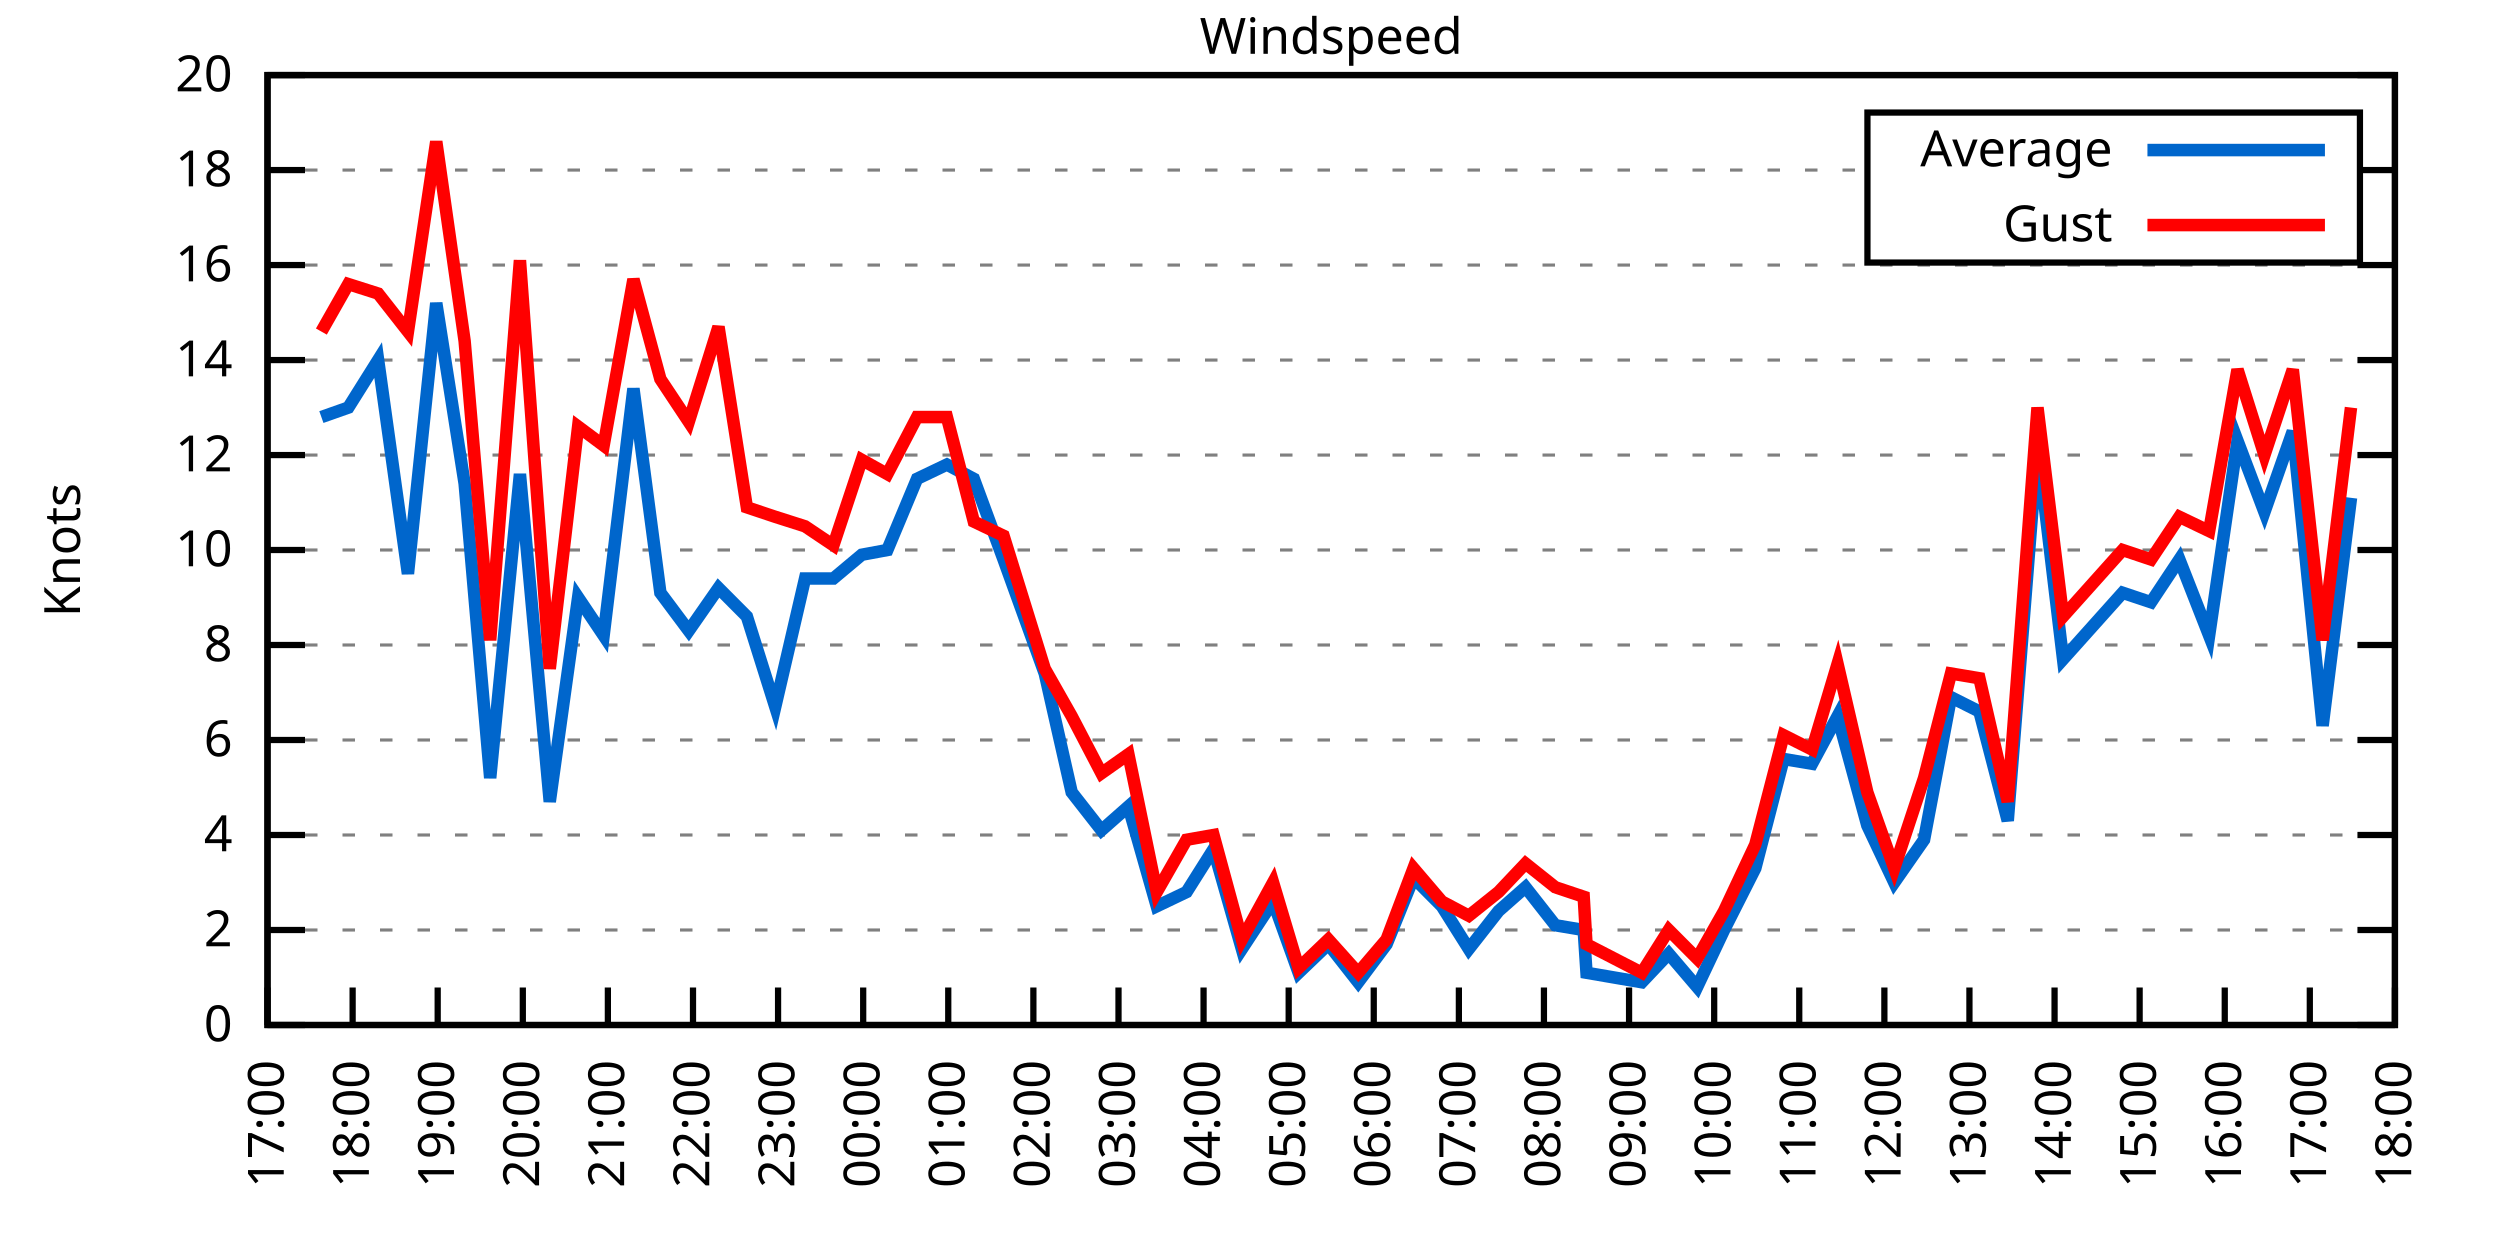
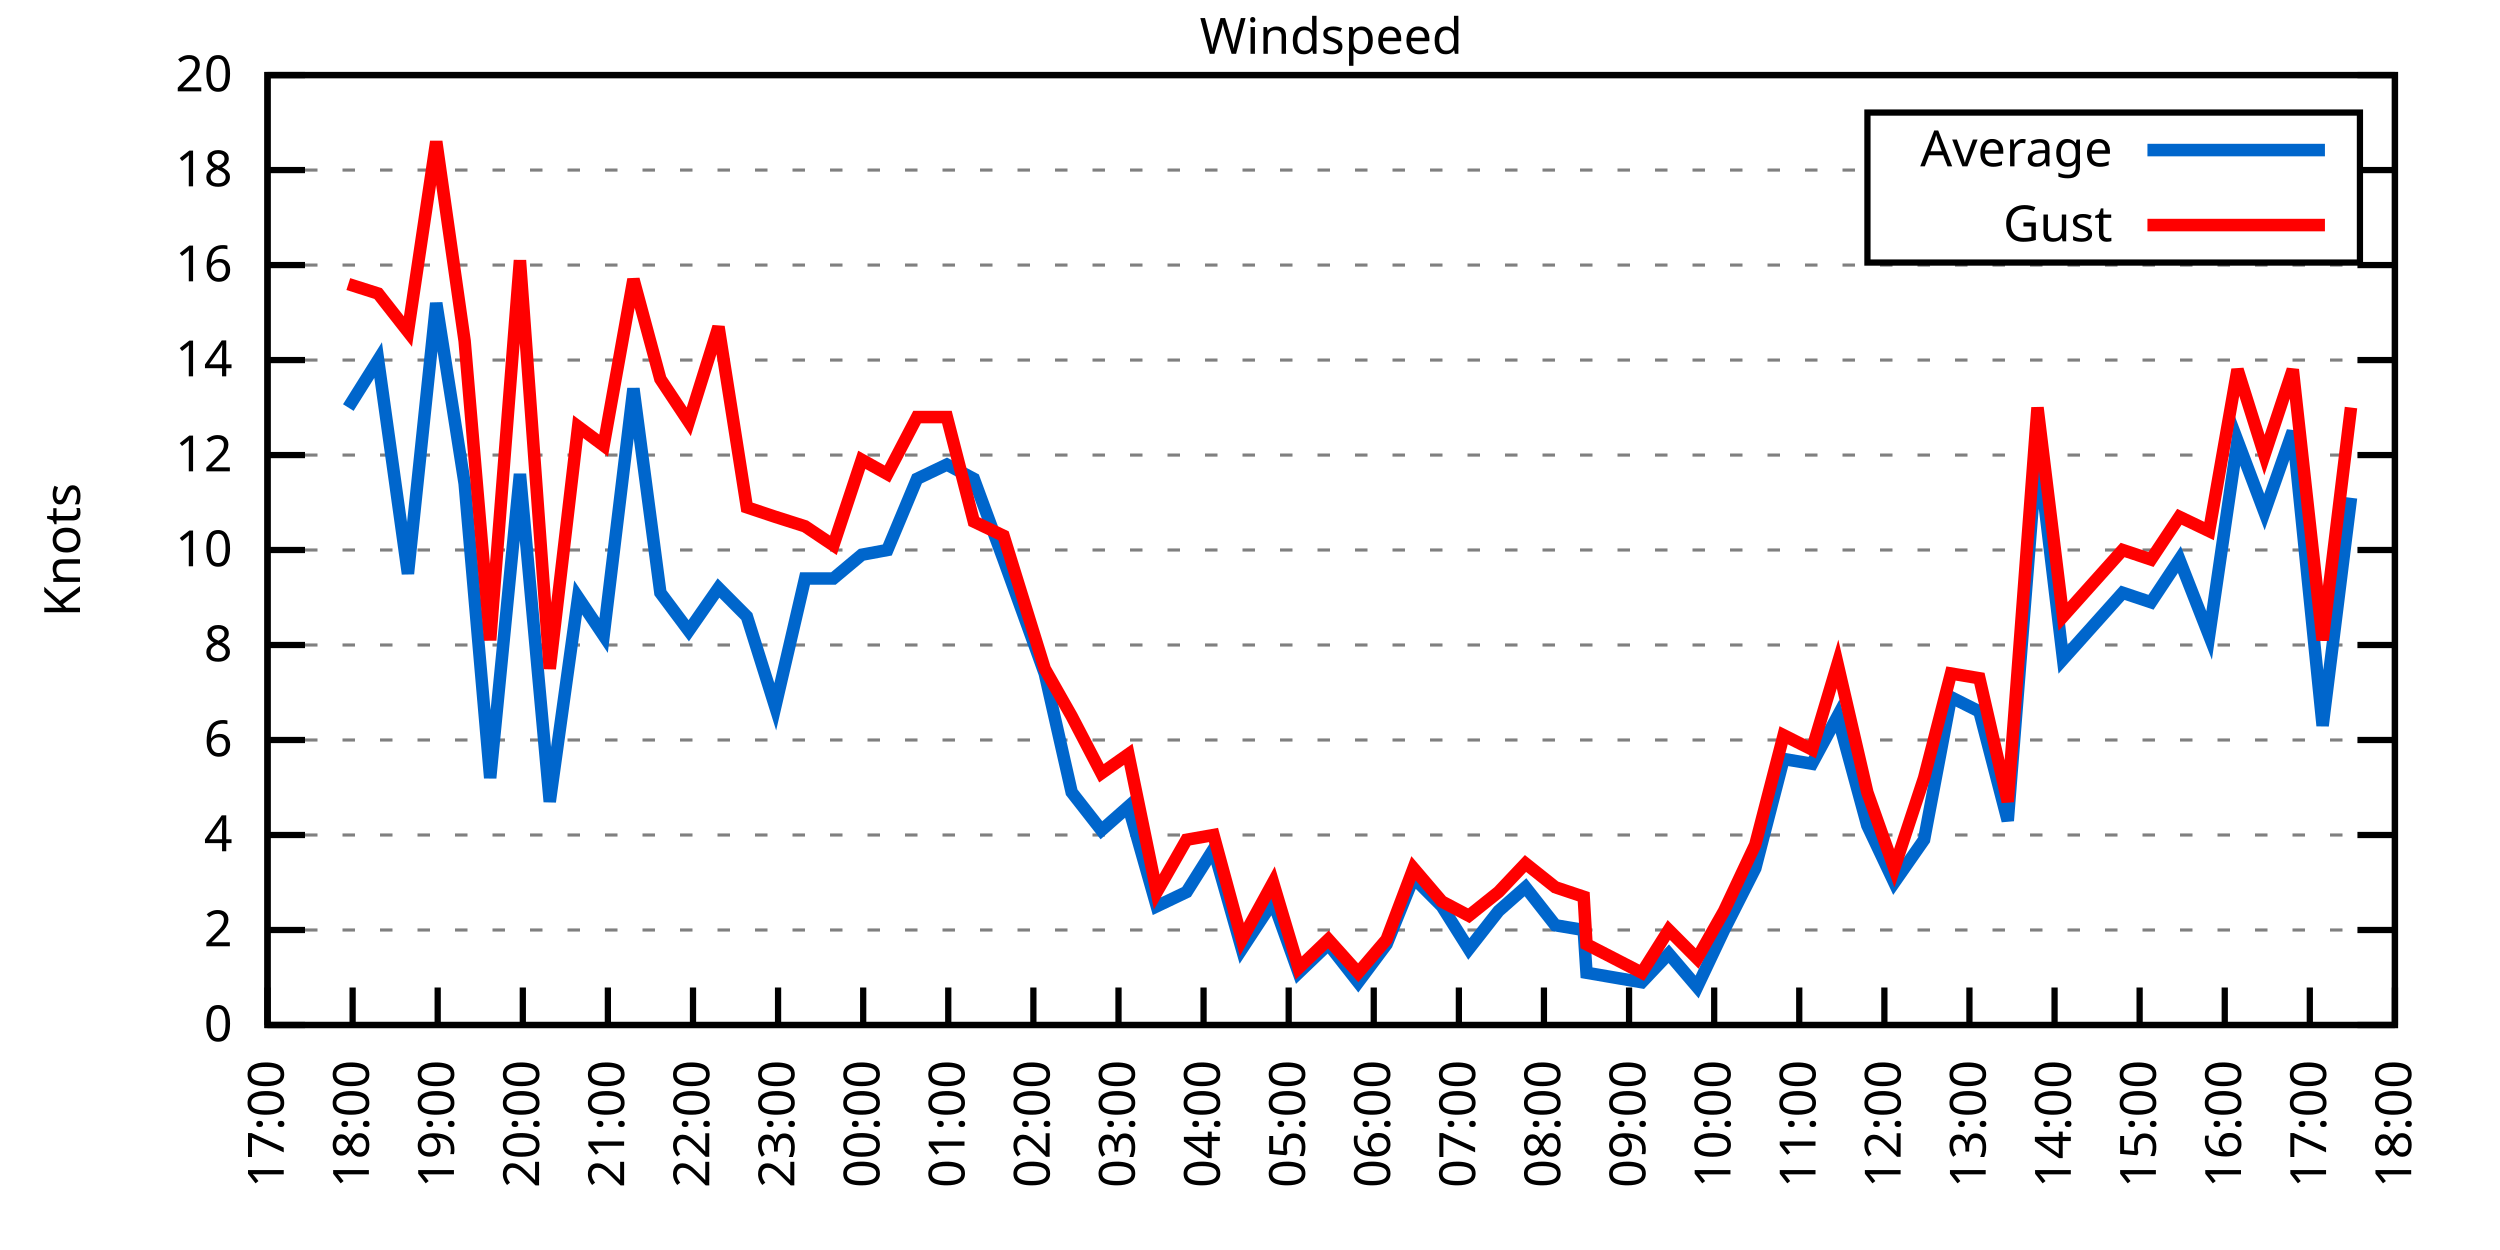
<svg xmlns="http://www.w3.org/2000/svg" xmlns:xlink="http://www.w3.org/1999/xlink" width="400" height="200" viewBox="0 0 400 200">
  <g id="gnuplot_canvas">
    <rect x="0" y="0" width="400" height="200" fill="none" />
    <defs>
      <circle id="gpDot" r="0.5" stroke-width="0.5" stroke="currentColor" />
      <path id="gpPt0" stroke-width="0.333" stroke="currentColor" d="M-1,0 h2 M0,-1 v2" />
      <path id="gpPt1" stroke-width="0.333" stroke="currentColor" d="M-1,-1 L1,1 M1,-1 L-1,1" />
      <path id="gpPt2" stroke-width="0.333" stroke="currentColor" d="M-1,0 L1,0 M0,-1 L0,1 M-1,-1 L1,1 M-1,1 L1,-1" />
      <rect id="gpPt3" stroke-width="0.333" stroke="currentColor" x="-1" y="-1" width="2" height="2" />
      <rect id="gpPt4" stroke-width="0.333" stroke="currentColor" fill="currentColor" x="-1" y="-1" width="2" height="2" />
      <circle id="gpPt5" stroke-width="0.333" stroke="currentColor" cx="0" cy="0" r="1" />
      <use xlink:href="#gpPt5" id="gpPt6" fill="currentColor" stroke="none" />
      <path id="gpPt7" stroke-width="0.333" stroke="currentColor" d="M0,-1.33 L-1.33,0.67 L1.33,0.67 z" />
      <use xlink:href="#gpPt7" id="gpPt8" fill="currentColor" stroke="none" />
      <use xlink:href="#gpPt7" id="gpPt9" stroke="currentColor" transform="rotate(180)" />
      <use xlink:href="#gpPt9" id="gpPt10" fill="currentColor" stroke="none" />
      <use xlink:href="#gpPt3" id="gpPt11" stroke="currentColor" transform="rotate(45)" />
      <use xlink:href="#gpPt11" id="gpPt12" fill="currentColor" stroke="none" />
      <path id="gpPt13" stroke-width="0.333" stroke="currentColor" d="M0,1.330 L1.265,0.411 L0.782,-1.067 L-0.782,-1.076 L-1.265,0.411 z" />
      <use xlink:href="#gpPt13" id="gpPt14" fill="currentColor" stroke="none" />
      <filter id="textbox" filterUnits="objectBoundingBox" x="0" y="0" height="1" width="1">
        <feFlood flood-color="white" flood-opacity="1" result="bgnd" />
        <feComposite in="SourceGraphic" in2="bgnd" operator="atop" />
      </filter>
      <filter id="greybox" filterUnits="objectBoundingBox" x="0" y="0" height="1" width="1">
        <feFlood flood-color="lightgrey" flood-opacity="1" result="grey" />
        <feComposite in="SourceGraphic" in2="grey" operator="atop" />
      </filter>
    </defs>
    <g fill="none" color="white" stroke="currentColor" stroke-width="1.00" stroke-linecap="butt" stroke-linejoin="miter">
</g>
    <g fill="none" color="black" stroke="currentColor" stroke-width="1.00" stroke-linecap="butt" stroke-linejoin="miter">
      <g stroke="none" shape-rendering="crispEdges">
        <polygon fill="rgb(255, 255, 255)" points="42.80,164.00 383.18,164.00 383.18,12.02 42.80,12.02 " />
      </g>
    </g>
    <g fill="none" color="black" stroke="currentColor" stroke-width="1.00" stroke-linecap="butt" stroke-linejoin="miter">
</g>
    <g fill="none" color="black" stroke="black" stroke-width="0.50" stroke-linecap="butt" stroke-linejoin="miter">
</g>
    <g fill="none" color="gray" stroke="currentColor" stroke-width="0.50" stroke-linecap="butt" stroke-linejoin="miter">
      <path stroke="gray" stroke-dasharray="2,4" class="gridline" d="M42.80,164.00 L383.19,164.00  " />
    </g>
    <g fill="none" color="gray" stroke="gray" stroke-width="1.00" stroke-linecap="butt" stroke-linejoin="miter">
</g>
    <g fill="none" color="black" stroke="currentColor" stroke-width="1.00" stroke-linecap="butt" stroke-linejoin="miter">
      <path stroke="black" d="M42.80,164.00 L48.80,164.00 M383.19,164.00 L377.19,164.00  " />
      <g transform="translate(37.20,166.60)" stroke="none" fill="black" font-family="Sans" font-size="8.00" text-anchor="end">
        <text>
          <tspan font-family="Sans"> 0</tspan>
        </text>
      </g>
    </g>
    <g fill="none" color="black" stroke="currentColor" stroke-width="1.00" stroke-linecap="butt" stroke-linejoin="miter">
</g>
    <g fill="none" color="black" stroke="black" stroke-width="0.50" stroke-linecap="butt" stroke-linejoin="miter">
</g>
    <g fill="none" color="gray" stroke="currentColor" stroke-width="0.50" stroke-linecap="butt" stroke-linejoin="miter">
      <path stroke="gray" stroke-dasharray="2,4" class="gridline" d="M42.80,148.80 L383.19,148.80  " />
    </g>
    <g fill="none" color="gray" stroke="gray" stroke-width="1.00" stroke-linecap="butt" stroke-linejoin="miter">
</g>
    <g fill="none" color="black" stroke="currentColor" stroke-width="1.00" stroke-linecap="butt" stroke-linejoin="miter">
      <path stroke="black" d="M42.80,148.80 L48.80,148.80 M383.19,148.80 L377.19,148.80  " />
      <g transform="translate(37.20,151.40)" stroke="none" fill="black" font-family="Sans" font-size="8.00" text-anchor="end">
        <text>
          <tspan font-family="Sans"> 2</tspan>
        </text>
      </g>
    </g>
    <g fill="none" color="black" stroke="currentColor" stroke-width="1.00" stroke-linecap="butt" stroke-linejoin="miter">
</g>
    <g fill="none" color="black" stroke="black" stroke-width="0.50" stroke-linecap="butt" stroke-linejoin="miter">
</g>
    <g fill="none" color="gray" stroke="currentColor" stroke-width="0.50" stroke-linecap="butt" stroke-linejoin="miter">
      <path stroke="gray" stroke-dasharray="2,4" class="gridline" d="M42.80,133.60 L383.19,133.60  " />
    </g>
    <g fill="none" color="gray" stroke="gray" stroke-width="1.00" stroke-linecap="butt" stroke-linejoin="miter">
</g>
    <g fill="none" color="black" stroke="currentColor" stroke-width="1.00" stroke-linecap="butt" stroke-linejoin="miter">
      <path stroke="black" d="M42.80,133.60 L48.80,133.60 M383.19,133.60 L377.19,133.60  " />
      <g transform="translate(37.20,136.20)" stroke="none" fill="black" font-family="Sans" font-size="8.00" text-anchor="end">
        <text>
          <tspan font-family="Sans"> 4</tspan>
        </text>
      </g>
    </g>
    <g fill="none" color="black" stroke="currentColor" stroke-width="1.00" stroke-linecap="butt" stroke-linejoin="miter">
</g>
    <g fill="none" color="black" stroke="black" stroke-width="0.50" stroke-linecap="butt" stroke-linejoin="miter">
</g>
    <g fill="none" color="gray" stroke="currentColor" stroke-width="0.50" stroke-linecap="butt" stroke-linejoin="miter">
      <path stroke="gray" stroke-dasharray="2,4" class="gridline" d="M42.80,118.40 L383.19,118.40  " />
    </g>
    <g fill="none" color="gray" stroke="gray" stroke-width="1.00" stroke-linecap="butt" stroke-linejoin="miter">
</g>
    <g fill="none" color="black" stroke="currentColor" stroke-width="1.00" stroke-linecap="butt" stroke-linejoin="miter">
      <path stroke="black" d="M42.80,118.40 L48.80,118.40 M383.19,118.40 L377.19,118.40  " />
      <g transform="translate(37.20,121.00)" stroke="none" fill="black" font-family="Sans" font-size="8.00" text-anchor="end">
        <text>
          <tspan font-family="Sans"> 6</tspan>
        </text>
      </g>
    </g>
    <g fill="none" color="black" stroke="currentColor" stroke-width="1.00" stroke-linecap="butt" stroke-linejoin="miter">
</g>
    <g fill="none" color="black" stroke="black" stroke-width="0.50" stroke-linecap="butt" stroke-linejoin="miter">
</g>
    <g fill="none" color="gray" stroke="currentColor" stroke-width="0.50" stroke-linecap="butt" stroke-linejoin="miter">
      <path stroke="gray" stroke-dasharray="2,4" class="gridline" d="M42.80,103.20 L383.19,103.20  " />
    </g>
    <g fill="none" color="gray" stroke="gray" stroke-width="1.00" stroke-linecap="butt" stroke-linejoin="miter">
</g>
    <g fill="none" color="black" stroke="currentColor" stroke-width="1.00" stroke-linecap="butt" stroke-linejoin="miter">
      <path stroke="black" d="M42.80,103.20 L48.80,103.20 M383.19,103.20 L377.19,103.20  " />
      <g transform="translate(37.20,105.80)" stroke="none" fill="black" font-family="Sans" font-size="8.00" text-anchor="end">
        <text>
          <tspan font-family="Sans"> 8</tspan>
        </text>
      </g>
    </g>
    <g fill="none" color="black" stroke="currentColor" stroke-width="1.00" stroke-linecap="butt" stroke-linejoin="miter">
</g>
    <g fill="none" color="black" stroke="black" stroke-width="0.50" stroke-linecap="butt" stroke-linejoin="miter">
</g>
    <g fill="none" color="gray" stroke="currentColor" stroke-width="0.50" stroke-linecap="butt" stroke-linejoin="miter">
      <path stroke="gray" stroke-dasharray="2,4" class="gridline" d="M42.80,88.00 L383.19,88.00  " />
    </g>
    <g fill="none" color="gray" stroke="gray" stroke-width="1.00" stroke-linecap="butt" stroke-linejoin="miter">
</g>
    <g fill="none" color="black" stroke="currentColor" stroke-width="1.00" stroke-linecap="butt" stroke-linejoin="miter">
      <path stroke="black" d="M42.80,88.00 L48.80,88.00 M383.19,88.00 L377.19,88.00  " />
      <g transform="translate(37.20,90.60)" stroke="none" fill="black" font-family="Sans" font-size="8.00" text-anchor="end">
        <text>
          <tspan font-family="Sans"> 10</tspan>
        </text>
      </g>
    </g>
    <g fill="none" color="black" stroke="currentColor" stroke-width="1.00" stroke-linecap="butt" stroke-linejoin="miter">
</g>
    <g fill="none" color="black" stroke="black" stroke-width="0.50" stroke-linecap="butt" stroke-linejoin="miter">
</g>
    <g fill="none" color="gray" stroke="currentColor" stroke-width="0.50" stroke-linecap="butt" stroke-linejoin="miter">
      <path stroke="gray" stroke-dasharray="2,4" class="gridline" d="M42.80,72.81 L383.19,72.81  " />
    </g>
    <g fill="none" color="gray" stroke="gray" stroke-width="1.00" stroke-linecap="butt" stroke-linejoin="miter">
</g>
    <g fill="none" color="black" stroke="currentColor" stroke-width="1.00" stroke-linecap="butt" stroke-linejoin="miter">
      <path stroke="black" d="M42.80,72.81 L48.80,72.81 M383.19,72.81 L377.19,72.81  " />
      <g transform="translate(37.20,75.41)" stroke="none" fill="black" font-family="Sans" font-size="8.00" text-anchor="end">
        <text>
          <tspan font-family="Sans"> 12</tspan>
        </text>
      </g>
    </g>
    <g fill="none" color="black" stroke="currentColor" stroke-width="1.00" stroke-linecap="butt" stroke-linejoin="miter">
</g>
    <g fill="none" color="black" stroke="black" stroke-width="0.50" stroke-linecap="butt" stroke-linejoin="miter">
</g>
    <g fill="none" color="gray" stroke="currentColor" stroke-width="0.50" stroke-linecap="butt" stroke-linejoin="miter">
      <path stroke="gray" stroke-dasharray="2,4" class="gridline" d="M42.80,57.61 L383.19,57.61  " />
    </g>
    <g fill="none" color="gray" stroke="gray" stroke-width="1.00" stroke-linecap="butt" stroke-linejoin="miter">
</g>
    <g fill="none" color="black" stroke="currentColor" stroke-width="1.00" stroke-linecap="butt" stroke-linejoin="miter">
      <path stroke="black" d="M42.80,57.61 L48.80,57.61 M383.19,57.61 L377.19,57.61  " />
      <g transform="translate(37.20,60.21)" stroke="none" fill="black" font-family="Sans" font-size="8.00" text-anchor="end">
        <text>
          <tspan font-family="Sans"> 14</tspan>
        </text>
      </g>
    </g>
    <g fill="none" color="black" stroke="currentColor" stroke-width="1.00" stroke-linecap="butt" stroke-linejoin="miter">
</g>
    <g fill="none" color="black" stroke="black" stroke-width="0.50" stroke-linecap="butt" stroke-linejoin="miter">
</g>
    <g fill="none" color="gray" stroke="currentColor" stroke-width="0.50" stroke-linecap="butt" stroke-linejoin="miter">
      <path stroke="gray" stroke-dasharray="2,4" class="gridline" d="M42.80,42.41 L383.19,42.41  " />
    </g>
    <g fill="none" color="gray" stroke="gray" stroke-width="1.00" stroke-linecap="butt" stroke-linejoin="miter">
</g>
    <g fill="none" color="black" stroke="currentColor" stroke-width="1.00" stroke-linecap="butt" stroke-linejoin="miter">
      <path stroke="black" d="M42.80,42.41 L48.80,42.41 M383.19,42.41 L377.19,42.41  " />
      <g transform="translate(37.20,45.01)" stroke="none" fill="black" font-family="Sans" font-size="8.00" text-anchor="end">
        <text>
          <tspan font-family="Sans"> 16</tspan>
        </text>
      </g>
    </g>
    <g fill="none" color="black" stroke="currentColor" stroke-width="1.00" stroke-linecap="butt" stroke-linejoin="miter">
</g>
    <g fill="none" color="black" stroke="black" stroke-width="0.50" stroke-linecap="butt" stroke-linejoin="miter">
</g>
    <g fill="none" color="gray" stroke="currentColor" stroke-width="0.50" stroke-linecap="butt" stroke-linejoin="miter">
      <path stroke="gray" stroke-dasharray="2,4" class="gridline" d="M42.80,27.21 L298.79,27.21 M377.59,27.21 L383.19,27.21  " />
    </g>
    <g fill="none" color="gray" stroke="gray" stroke-width="1.00" stroke-linecap="butt" stroke-linejoin="miter">
</g>
    <g fill="none" color="black" stroke="currentColor" stroke-width="1.00" stroke-linecap="butt" stroke-linejoin="miter">
      <path stroke="black" d="M42.80,27.21 L48.80,27.21 M383.19,27.21 L377.19,27.21  " />
      <g transform="translate(37.20,29.81)" stroke="none" fill="black" font-family="Sans" font-size="8.00" text-anchor="end">
        <text>
          <tspan font-family="Sans"> 18</tspan>
        </text>
      </g>
    </g>
    <g fill="none" color="black" stroke="currentColor" stroke-width="1.00" stroke-linecap="butt" stroke-linejoin="miter">
</g>
    <g fill="none" color="black" stroke="black" stroke-width="0.50" stroke-linecap="butt" stroke-linejoin="miter">
</g>
    <g fill="none" color="gray" stroke="currentColor" stroke-width="0.50" stroke-linecap="butt" stroke-linejoin="miter">
      <path stroke="gray" stroke-dasharray="2,4" class="gridline" d="M42.80,12.01 L383.19,12.01  " />
    </g>
    <g fill="none" color="gray" stroke="gray" stroke-width="1.00" stroke-linecap="butt" stroke-linejoin="miter">
</g>
    <g fill="none" color="black" stroke="currentColor" stroke-width="1.00" stroke-linecap="butt" stroke-linejoin="miter">
      <path stroke="black" d="M42.80,12.01 L48.80,12.01 M383.19,12.01 L377.19,12.01  " />
      <g transform="translate(37.20,14.61)" stroke="none" fill="black" font-family="Sans" font-size="8.00" text-anchor="end">
        <text>
          <tspan font-family="Sans"> 20</tspan>
        </text>
      </g>
    </g>
    <g fill="none" color="black" stroke="currentColor" stroke-width="1.00" stroke-linecap="butt" stroke-linejoin="miter">
      <path stroke="black" d="M42.80,164.00 L42.80,158.00  " />
      <g transform="translate(45.40,169.60) rotate(270.00)" stroke="none" fill="black" font-family="Sans" font-size="8.00" text-anchor="end">
        <text>
          <tspan font-family="Sans">17:00</tspan>
        </text>
      </g>
    </g>
    <g fill="none" color="black" stroke="currentColor" stroke-width="1.00" stroke-linecap="butt" stroke-linejoin="miter">
      <path stroke="black" d="M56.42,164.00 L56.42,158.00  " />
      <g transform="translate(59.02,169.60) rotate(270.00)" stroke="none" fill="black" font-family="Sans" font-size="8.00" text-anchor="end">
        <text>
          <tspan font-family="Sans">18:00</tspan>
        </text>
      </g>
    </g>
    <g fill="none" color="black" stroke="currentColor" stroke-width="1.00" stroke-linecap="butt" stroke-linejoin="miter">
      <path stroke="black" d="M70.03,164.00 L70.03,158.00  " />
      <g transform="translate(72.63,169.60) rotate(270.00)" stroke="none" fill="black" font-family="Sans" font-size="8.00" text-anchor="end">
        <text>
          <tspan font-family="Sans">19:00</tspan>
        </text>
      </g>
    </g>
    <g fill="none" color="black" stroke="currentColor" stroke-width="1.00" stroke-linecap="butt" stroke-linejoin="miter">
      <path stroke="black" d="M83.65,164.00 L83.65,158.00  " />
      <g transform="translate(86.25,169.60) rotate(270.00)" stroke="none" fill="black" font-family="Sans" font-size="8.00" text-anchor="end">
        <text>
          <tspan font-family="Sans">20:00</tspan>
        </text>
      </g>
    </g>
    <g fill="none" color="black" stroke="currentColor" stroke-width="1.00" stroke-linecap="butt" stroke-linejoin="miter">
      <path stroke="black" d="M97.26,164.00 L97.26,158.00  " />
      <g transform="translate(99.86,169.60) rotate(270.00)" stroke="none" fill="black" font-family="Sans" font-size="8.00" text-anchor="end">
        <text>
          <tspan font-family="Sans">21:00</tspan>
        </text>
      </g>
    </g>
    <g fill="none" color="black" stroke="currentColor" stroke-width="1.00" stroke-linecap="butt" stroke-linejoin="miter">
      <path stroke="black" d="M110.88,164.00 L110.88,158.00  " />
      <g transform="translate(113.48,169.60) rotate(270.00)" stroke="none" fill="black" font-family="Sans" font-size="8.00" text-anchor="end">
        <text>
          <tspan font-family="Sans">22:00</tspan>
        </text>
      </g>
    </g>
    <g fill="none" color="black" stroke="currentColor" stroke-width="1.00" stroke-linecap="butt" stroke-linejoin="miter">
      <path stroke="black" d="M124.49,164.00 L124.49,158.00  " />
      <g transform="translate(127.09,169.60) rotate(270.00)" stroke="none" fill="black" font-family="Sans" font-size="8.00" text-anchor="end">
        <text>
          <tspan font-family="Sans">23:00</tspan>
        </text>
      </g>
    </g>
    <g fill="none" color="black" stroke="currentColor" stroke-width="1.00" stroke-linecap="butt" stroke-linejoin="miter">
      <path stroke="black" d="M138.11,164.00 L138.11,158.00  " />
      <g transform="translate(140.71,169.60) rotate(270.00)" stroke="none" fill="black" font-family="Sans" font-size="8.00" text-anchor="end">
        <text>
          <tspan font-family="Sans">00:00</tspan>
        </text>
      </g>
    </g>
    <g fill="none" color="black" stroke="currentColor" stroke-width="1.00" stroke-linecap="butt" stroke-linejoin="miter">
      <path stroke="black" d="M151.72,164.00 L151.72,158.00  " />
      <g transform="translate(154.32,169.60) rotate(270.00)" stroke="none" fill="black" font-family="Sans" font-size="8.00" text-anchor="end">
        <text>
          <tspan font-family="Sans">01:00</tspan>
        </text>
      </g>
    </g>
    <g fill="none" color="black" stroke="currentColor" stroke-width="1.00" stroke-linecap="butt" stroke-linejoin="miter">
      <path stroke="black" d="M165.34,164.00 L165.34,158.00  " />
      <g transform="translate(167.94,169.60) rotate(270.00)" stroke="none" fill="black" font-family="Sans" font-size="8.00" text-anchor="end">
        <text>
          <tspan font-family="Sans">02:00</tspan>
        </text>
      </g>
    </g>
    <g fill="none" color="black" stroke="currentColor" stroke-width="1.00" stroke-linecap="butt" stroke-linejoin="miter">
      <path stroke="black" d="M178.96,164.00 L178.96,158.00  " />
      <g transform="translate(181.56,169.60) rotate(270.00)" stroke="none" fill="black" font-family="Sans" font-size="8.00" text-anchor="end">
        <text>
          <tspan font-family="Sans">03:00</tspan>
        </text>
      </g>
    </g>
    <g fill="none" color="black" stroke="currentColor" stroke-width="1.00" stroke-linecap="butt" stroke-linejoin="miter">
      <path stroke="black" d="M192.57,164.00 L192.57,158.00  " />
      <g transform="translate(195.17,169.60) rotate(270.00)" stroke="none" fill="black" font-family="Sans" font-size="8.00" text-anchor="end">
        <text>
          <tspan font-family="Sans">04:00</tspan>
        </text>
      </g>
    </g>
    <g fill="none" color="black" stroke="currentColor" stroke-width="1.00" stroke-linecap="butt" stroke-linejoin="miter">
      <path stroke="black" d="M206.19,164.00 L206.19,158.00  " />
      <g transform="translate(208.79,169.60) rotate(270.00)" stroke="none" fill="black" font-family="Sans" font-size="8.00" text-anchor="end">
        <text>
          <tspan font-family="Sans">05:00</tspan>
        </text>
      </g>
    </g>
    <g fill="none" color="black" stroke="currentColor" stroke-width="1.00" stroke-linecap="butt" stroke-linejoin="miter">
      <path stroke="black" d="M219.80,164.00 L219.80,158.00  " />
      <g transform="translate(222.40,169.60) rotate(270.00)" stroke="none" fill="black" font-family="Sans" font-size="8.00" text-anchor="end">
        <text>
          <tspan font-family="Sans">06:00</tspan>
        </text>
      </g>
    </g>
    <g fill="none" color="black" stroke="currentColor" stroke-width="1.00" stroke-linecap="butt" stroke-linejoin="miter">
      <path stroke="black" d="M233.42,164.00 L233.42,158.00  " />
      <g transform="translate(236.02,169.60) rotate(270.00)" stroke="none" fill="black" font-family="Sans" font-size="8.00" text-anchor="end">
        <text>
          <tspan font-family="Sans">07:00</tspan>
        </text>
      </g>
    </g>
    <g fill="none" color="black" stroke="currentColor" stroke-width="1.00" stroke-linecap="butt" stroke-linejoin="miter">
      <path stroke="black" d="M247.03,164.00 L247.03,158.00  " />
      <g transform="translate(249.63,169.60) rotate(270.00)" stroke="none" fill="black" font-family="Sans" font-size="8.00" text-anchor="end">
        <text>
          <tspan font-family="Sans">08:00</tspan>
        </text>
      </g>
    </g>
    <g fill="none" color="black" stroke="currentColor" stroke-width="1.00" stroke-linecap="butt" stroke-linejoin="miter">
      <path stroke="black" d="M260.65,164.00 L260.65,158.00  " />
      <g transform="translate(263.25,169.60) rotate(270.00)" stroke="none" fill="black" font-family="Sans" font-size="8.00" text-anchor="end">
        <text>
          <tspan font-family="Sans">09:00</tspan>
        </text>
      </g>
    </g>
    <g fill="none" color="black" stroke="currentColor" stroke-width="1.00" stroke-linecap="butt" stroke-linejoin="miter">
      <path stroke="black" d="M274.27,164.00 L274.27,158.00  " />
      <g transform="translate(276.87,169.60) rotate(270.00)" stroke="none" fill="black" font-family="Sans" font-size="8.00" text-anchor="end">
        <text>
          <tspan font-family="Sans">10:00</tspan>
        </text>
      </g>
    </g>
    <g fill="none" color="black" stroke="currentColor" stroke-width="1.00" stroke-linecap="butt" stroke-linejoin="miter">
      <path stroke="black" d="M287.88,164.00 L287.88,158.00  " />
      <g transform="translate(290.48,169.60) rotate(270.00)" stroke="none" fill="black" font-family="Sans" font-size="8.00" text-anchor="end">
        <text>
          <tspan font-family="Sans">11:00</tspan>
        </text>
      </g>
    </g>
    <g fill="none" color="black" stroke="currentColor" stroke-width="1.00" stroke-linecap="butt" stroke-linejoin="miter">
      <path stroke="black" d="M301.50,164.00 L301.50,158.00  " />
      <g transform="translate(304.10,169.60) rotate(270.00)" stroke="none" fill="black" font-family="Sans" font-size="8.00" text-anchor="end">
        <text>
          <tspan font-family="Sans">12:00</tspan>
        </text>
      </g>
    </g>
    <g fill="none" color="black" stroke="currentColor" stroke-width="1.00" stroke-linecap="butt" stroke-linejoin="miter">
      <path stroke="black" d="M315.11,164.00 L315.11,158.00  " />
      <g transform="translate(317.71,169.60) rotate(270.00)" stroke="none" fill="black" font-family="Sans" font-size="8.00" text-anchor="end">
        <text>
          <tspan font-family="Sans">13:00</tspan>
        </text>
      </g>
    </g>
    <g fill="none" color="black" stroke="currentColor" stroke-width="1.00" stroke-linecap="butt" stroke-linejoin="miter">
      <path stroke="black" d="M328.73,164.00 L328.73,158.00  " />
      <g transform="translate(331.33,169.60) rotate(270.00)" stroke="none" fill="black" font-family="Sans" font-size="8.00" text-anchor="end">
        <text>
          <tspan font-family="Sans">14:00</tspan>
        </text>
      </g>
    </g>
    <g fill="none" color="black" stroke="currentColor" stroke-width="1.00" stroke-linecap="butt" stroke-linejoin="miter">
      <path stroke="black" d="M342.34,164.00 L342.34,158.00  " />
      <g transform="translate(344.94,169.60) rotate(270.00)" stroke="none" fill="black" font-family="Sans" font-size="8.00" text-anchor="end">
        <text>
          <tspan font-family="Sans">15:00</tspan>
        </text>
      </g>
    </g>
    <g fill="none" color="black" stroke="currentColor" stroke-width="1.00" stroke-linecap="butt" stroke-linejoin="miter">
      <path stroke="black" d="M355.96,164.00 L355.96,158.00  " />
      <g transform="translate(358.56,169.60) rotate(270.00)" stroke="none" fill="black" font-family="Sans" font-size="8.00" text-anchor="end">
        <text>
          <tspan font-family="Sans">16:00</tspan>
        </text>
      </g>
    </g>
    <g fill="none" color="black" stroke="currentColor" stroke-width="1.00" stroke-linecap="butt" stroke-linejoin="miter">
      <path stroke="black" d="M369.57,164.00 L369.57,158.00  " />
      <g transform="translate(372.17,169.60) rotate(270.00)" stroke="none" fill="black" font-family="Sans" font-size="8.00" text-anchor="end">
        <text>
          <tspan font-family="Sans">17:00</tspan>
        </text>
      </g>
    </g>
    <g fill="none" color="black" stroke="currentColor" stroke-width="1.00" stroke-linecap="butt" stroke-linejoin="miter">
      <path stroke="black" d="M383.19,164.00 L383.19,158.00  " />
      <g transform="translate(385.79,169.60) rotate(270.00)" stroke="none" fill="black" font-family="Sans" font-size="8.00" text-anchor="end">
        <text>
          <tspan font-family="Sans">18:00</tspan>
        </text>
      </g>
    </g>
    <g fill="none" color="black" stroke="currentColor" stroke-width="1.00" stroke-linecap="butt" stroke-linejoin="miter">
</g>
    <g fill="none" color="black" stroke="currentColor" stroke-width="1.00" stroke-linecap="butt" stroke-linejoin="miter">
      <path stroke="black" d="M42.80,12.01 L42.80,164.00 L383.19,164.00 L383.19,12.01 L42.80,12.01 Z  " />
    </g>
    <g fill="none" color="black" stroke="currentColor" stroke-width="1.00" stroke-linecap="butt" stroke-linejoin="miter">
</g>
    <g fill="none" color="black" stroke="currentColor" stroke-width="1.00" stroke-linecap="butt" stroke-linejoin="miter">
      <path stroke="black" d="M298.79,42.01 L298.79,18.01 L377.59,18.01 L377.59,42.01 L298.79,42.01 Z  " />
    </g>
    <g id="Windspeed_plot_1">
      <g fill="none" color="white" stroke="black" stroke-width="2.00" stroke-linecap="butt" stroke-linejoin="miter">
</g>
      <g fill="none" color="black" stroke="currentColor" stroke-width="2.00" stroke-linecap="butt" stroke-linejoin="miter">
        <g transform="translate(337.99,26.61)" stroke="none" fill="black" font-family="Sans" font-size="8.00" text-anchor="end">
          <text>
            <tspan font-family="Sans">Average</tspan>
          </text>
        </g>
      </g>
      <g fill="none" color="black" stroke="currentColor" stroke-width="2.00" stroke-linecap="butt" stroke-linejoin="miter">
-         <path stroke="rgb(  0, 102, 204)" d="M343.59,24.01 L371.99,24.01 M51.42,66.73 L55.73,65.21 L60.50,57.61 L65.27,91.80 L69.80,48.49 L74.34,77.37   L78.43,124.48 L83.19,75.85 L87.96,128.28 L92.50,95.60 L96.58,101.68 L101.35,62.17 L105.66,94.84 L110.20,100.92   L114.96,94.08 L119.50,98.64 L124.04,113.08 L128.81,92.56 L133.34,92.56 L137.88,88.76 L141.97,88.00 L146.73,76.61   L151.50,74.33 L155.81,76.61 L160.57,89.52 L167.16,107.76 L171.47,126.76 L176.23,132.84 L180.54,129.04 L185.08,145.00   L189.85,142.72 L194.16,135.88 L198.70,151.84 L203.69,144.24 L207.78,155.64 L212.54,151.08 L217.31,157.16 L221.85,151.08   L226.16,140.44 L230.70,145.00 L235.01,151.84 L239.77,145.76 L244.08,141.96 L248.85,148.04 L253.39,148.80 L253.84,155.64   L262.69,157.16 L267.00,152.60 L271.54,157.92 L275.85,148.80 L280.85,138.92 L285.38,121.44 L289.92,122.20 L294.01,114.60   L298.77,132.08 L303.08,141.20 L307.85,134.36 L312.16,111.56 L316.70,113.84 L321.24,131.32 L326.00,71.29 L330.09,105.48   L339.62,94.84 L344.16,96.36 L348.70,89.52 L353.46,101.68 L358.00,70.53 L362.31,81.93 L366.85,69.01 L371.62,116.12   L376.16,79.65  " />
+         <path stroke="rgb(  0, 102, 204)" d="M343.59,24.01 L371.99,24.01 M55.73,65.21 L60.50,57.61 L65.27,91.80 L69.80,48.49 L74.34,77.37 L78.43,124.48   L83.19,75.85 L87.96,128.28 L92.50,95.60 L96.58,101.68 L101.35,62.17 L105.66,94.84 L110.20,100.92 L114.96,94.08   L119.50,98.64 L124.04,113.08 L128.81,92.56 L133.34,92.56 L137.88,88.76 L141.97,88.00 L146.73,76.61 L151.50,74.33   L155.81,76.61 L160.57,89.52 L167.16,107.76 L171.47,126.76 L176.23,132.84 L180.54,129.04 L185.08,145.00 L189.85,142.72   L194.16,135.88 L198.70,151.84 L203.69,144.24 L207.78,155.64 L212.54,151.08 L217.31,157.16 L221.85,151.08 L226.16,140.44   L230.70,145.00 L235.01,151.84 L239.77,145.76 L244.08,141.96 L248.85,148.04 L253.39,148.80 L253.84,155.64 L262.69,157.16   L267.00,152.60 L271.54,157.92 L275.85,148.80 L280.85,138.92 L285.38,121.44 L289.92,122.20 L294.01,114.60 L298.77,132.08   L303.08,141.20 L307.85,134.36 L312.16,111.56 L316.70,113.84 L321.24,131.32 L326.00,71.29 L330.09,105.48 L339.62,94.84   L344.16,96.36 L348.70,89.52 L353.46,101.68 L358.00,70.53 L362.31,81.93 L366.85,69.01 L371.62,116.12 L376.16,79.65    " />
      </g>
    </g>
    <g id="Windspeed_plot_2">
      <g fill="none" color="black" stroke="currentColor" stroke-width="2.00" stroke-linecap="butt" stroke-linejoin="miter">
        <g transform="translate(337.99,38.61)" stroke="none" fill="black" font-family="Sans" font-size="8.00" text-anchor="end">
          <text>
            <tspan font-family="Sans">Gust</tspan>
          </text>
        </g>
      </g>
      <g fill="none" color="black" stroke="currentColor" stroke-width="2.00" stroke-linecap="butt" stroke-linejoin="miter">
-         <path stroke="rgb(255,   0,   0)" d="M343.59,36.01 L371.99,36.01 M51.42,53.05 L55.73,45.45 L60.50,46.97 L65.27,53.05 L69.80,22.65 L74.34,54.57   L78.43,102.44 L83.19,41.65 L87.96,107.00 L92.50,68.25 L96.58,71.29 L101.35,44.69 L105.66,60.65 L110.20,67.49   L114.96,52.29 L119.50,81.17 L124.04,82.69 L128.81,84.21 L133.34,87.25 L137.88,73.57 L141.97,75.85 L146.73,66.73   L151.50,66.73 L155.81,83.45 L160.57,85.73 L167.16,107.00 L171.47,114.60 L176.23,123.72 L180.54,120.68 L185.08,142.72   L189.85,134.36 L194.16,133.60 L198.70,150.32 L203.69,141.20 L207.78,154.88 L212.54,150.32 L217.31,155.64 L221.85,150.32   L226.16,138.92 L230.70,144.24 L235.01,146.52 L239.77,142.72 L244.08,138.16 L248.85,141.96 L253.39,143.48 L253.84,151.08   L262.69,155.64 L267.00,148.80 L271.54,153.36 L275.85,145.76 L280.85,135.12 L285.38,117.64 L289.92,119.92 L294.01,106.24   L298.77,126.76 L303.08,138.92 L307.85,124.48 L312.16,107.76 L316.70,108.52 L321.24,128.28 L326.00,65.21 L330.09,98.64   L339.62,88.00 L344.16,89.52 L348.70,82.69 L353.46,84.97 L358.00,59.13 L362.31,72.81 L366.85,59.13 L371.62,102.44   L376.16,65.21  " />
+         <path stroke="rgb(255,   0,   0)" d="M343.59,36.01 L371.99,36.01 M55.73,45.45 L60.50,46.97 L65.27,53.05 L69.80,22.65 L74.34,54.57 L78.43,102.44   L83.19,41.65 L87.96,107.00 L92.50,68.25 L96.58,71.29 L101.35,44.69 L105.66,60.65 L110.20,67.49 L114.96,52.29   L119.50,81.17 L124.04,82.69 L128.81,84.21 L133.34,87.25 L137.88,73.57 L141.97,75.85 L146.73,66.73 L151.50,66.73   L155.81,83.45 L160.57,85.73 L167.16,107.00 L171.47,114.60 L176.23,123.72 L180.54,120.68 L185.08,142.72 L189.85,134.36   L194.16,133.60 L198.70,150.32 L203.69,141.20 L207.78,154.88 L212.54,150.32 L217.31,155.64 L221.85,150.32 L226.16,138.92   L230.70,144.24 L235.01,146.52 L239.77,142.72 L244.08,138.16 L248.85,141.96 L253.39,143.48 L253.84,151.08 L262.69,155.64   L267.00,148.80 L271.54,153.36 L275.85,145.76 L280.85,135.12 L285.38,117.64 L289.92,119.92 L294.01,106.24 L298.77,126.76   L303.08,138.92 L307.85,124.48 L312.16,107.76 L316.70,108.52 L321.24,128.28 L326.00,65.21 L330.09,98.64 L339.62,88.00   L344.16,89.52 L348.70,82.69 L353.46,84.97 L358.00,59.13 L362.31,72.81 L366.85,59.13 L371.62,102.44 L376.16,65.21    " />
      </g>
    </g>
    <g fill="none" color="black" stroke="currentColor" stroke-width="2.00" stroke-linecap="butt" stroke-linejoin="miter">
</g>
    <g fill="none" color="black" stroke="black" stroke-width="1.00" stroke-linecap="butt" stroke-linejoin="miter">
</g>
    <g fill="none" color="black" stroke="currentColor" stroke-width="1.00" stroke-linecap="butt" stroke-linejoin="miter">
      <path stroke="black" d="M42.80,12.01 L42.80,164.00 L383.19,164.00 L383.19,12.01 L42.80,12.01 Z  " />
      <g transform="translate(12.80,88.01) rotate(270.00)" stroke="none" fill="black" font-family="Sans" font-size="8.00" text-anchor="middle">
        <text>
          <tspan font-family="Sans">Knots</tspan>
        </text>
      </g>
    </g>
    <g fill="none" color="black" stroke="currentColor" stroke-width="1.00" stroke-linecap="butt" stroke-linejoin="miter">
</g>
    <g fill="none" color="black" stroke="currentColor" stroke-width="1.00" stroke-linecap="butt" stroke-linejoin="miter">
      <g transform="translate(212.99,8.61)" stroke="none" fill="black" font-family="Sans" font-size="8.00" text-anchor="middle">
        <text>
          <tspan font-family="Sans">Windspeed</tspan>
        </text>
      </g>
    </g>
    <g fill="none" color="black" stroke="currentColor" stroke-width="1.00" stroke-linecap="butt" stroke-linejoin="miter">
</g>
  </g>
</svg>
